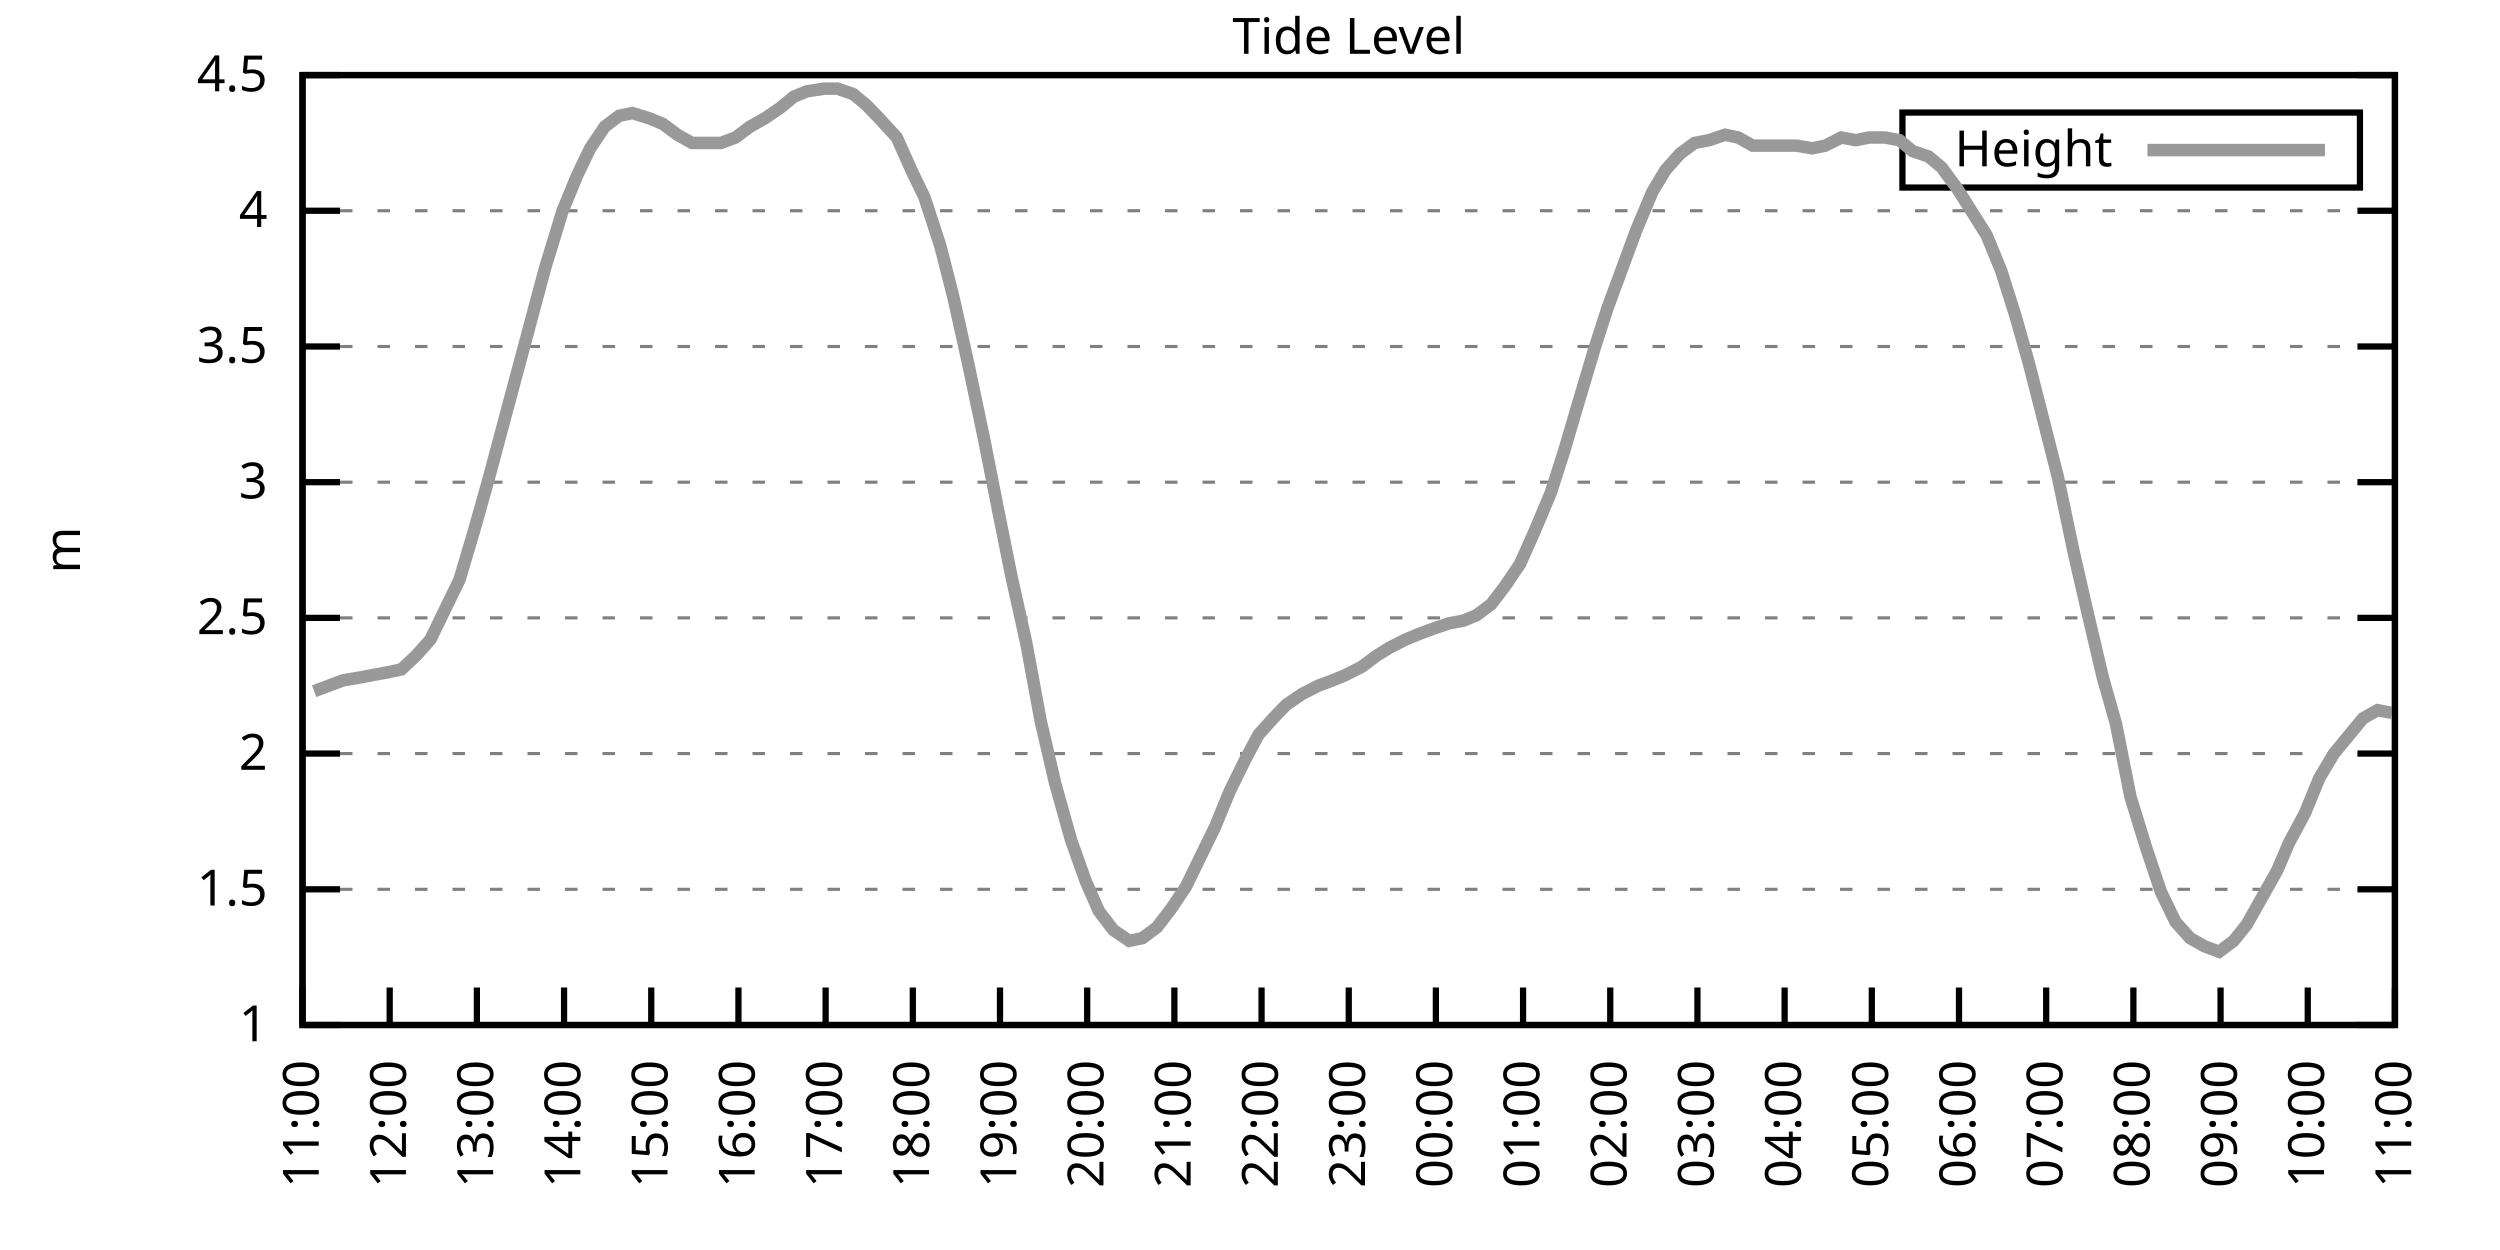
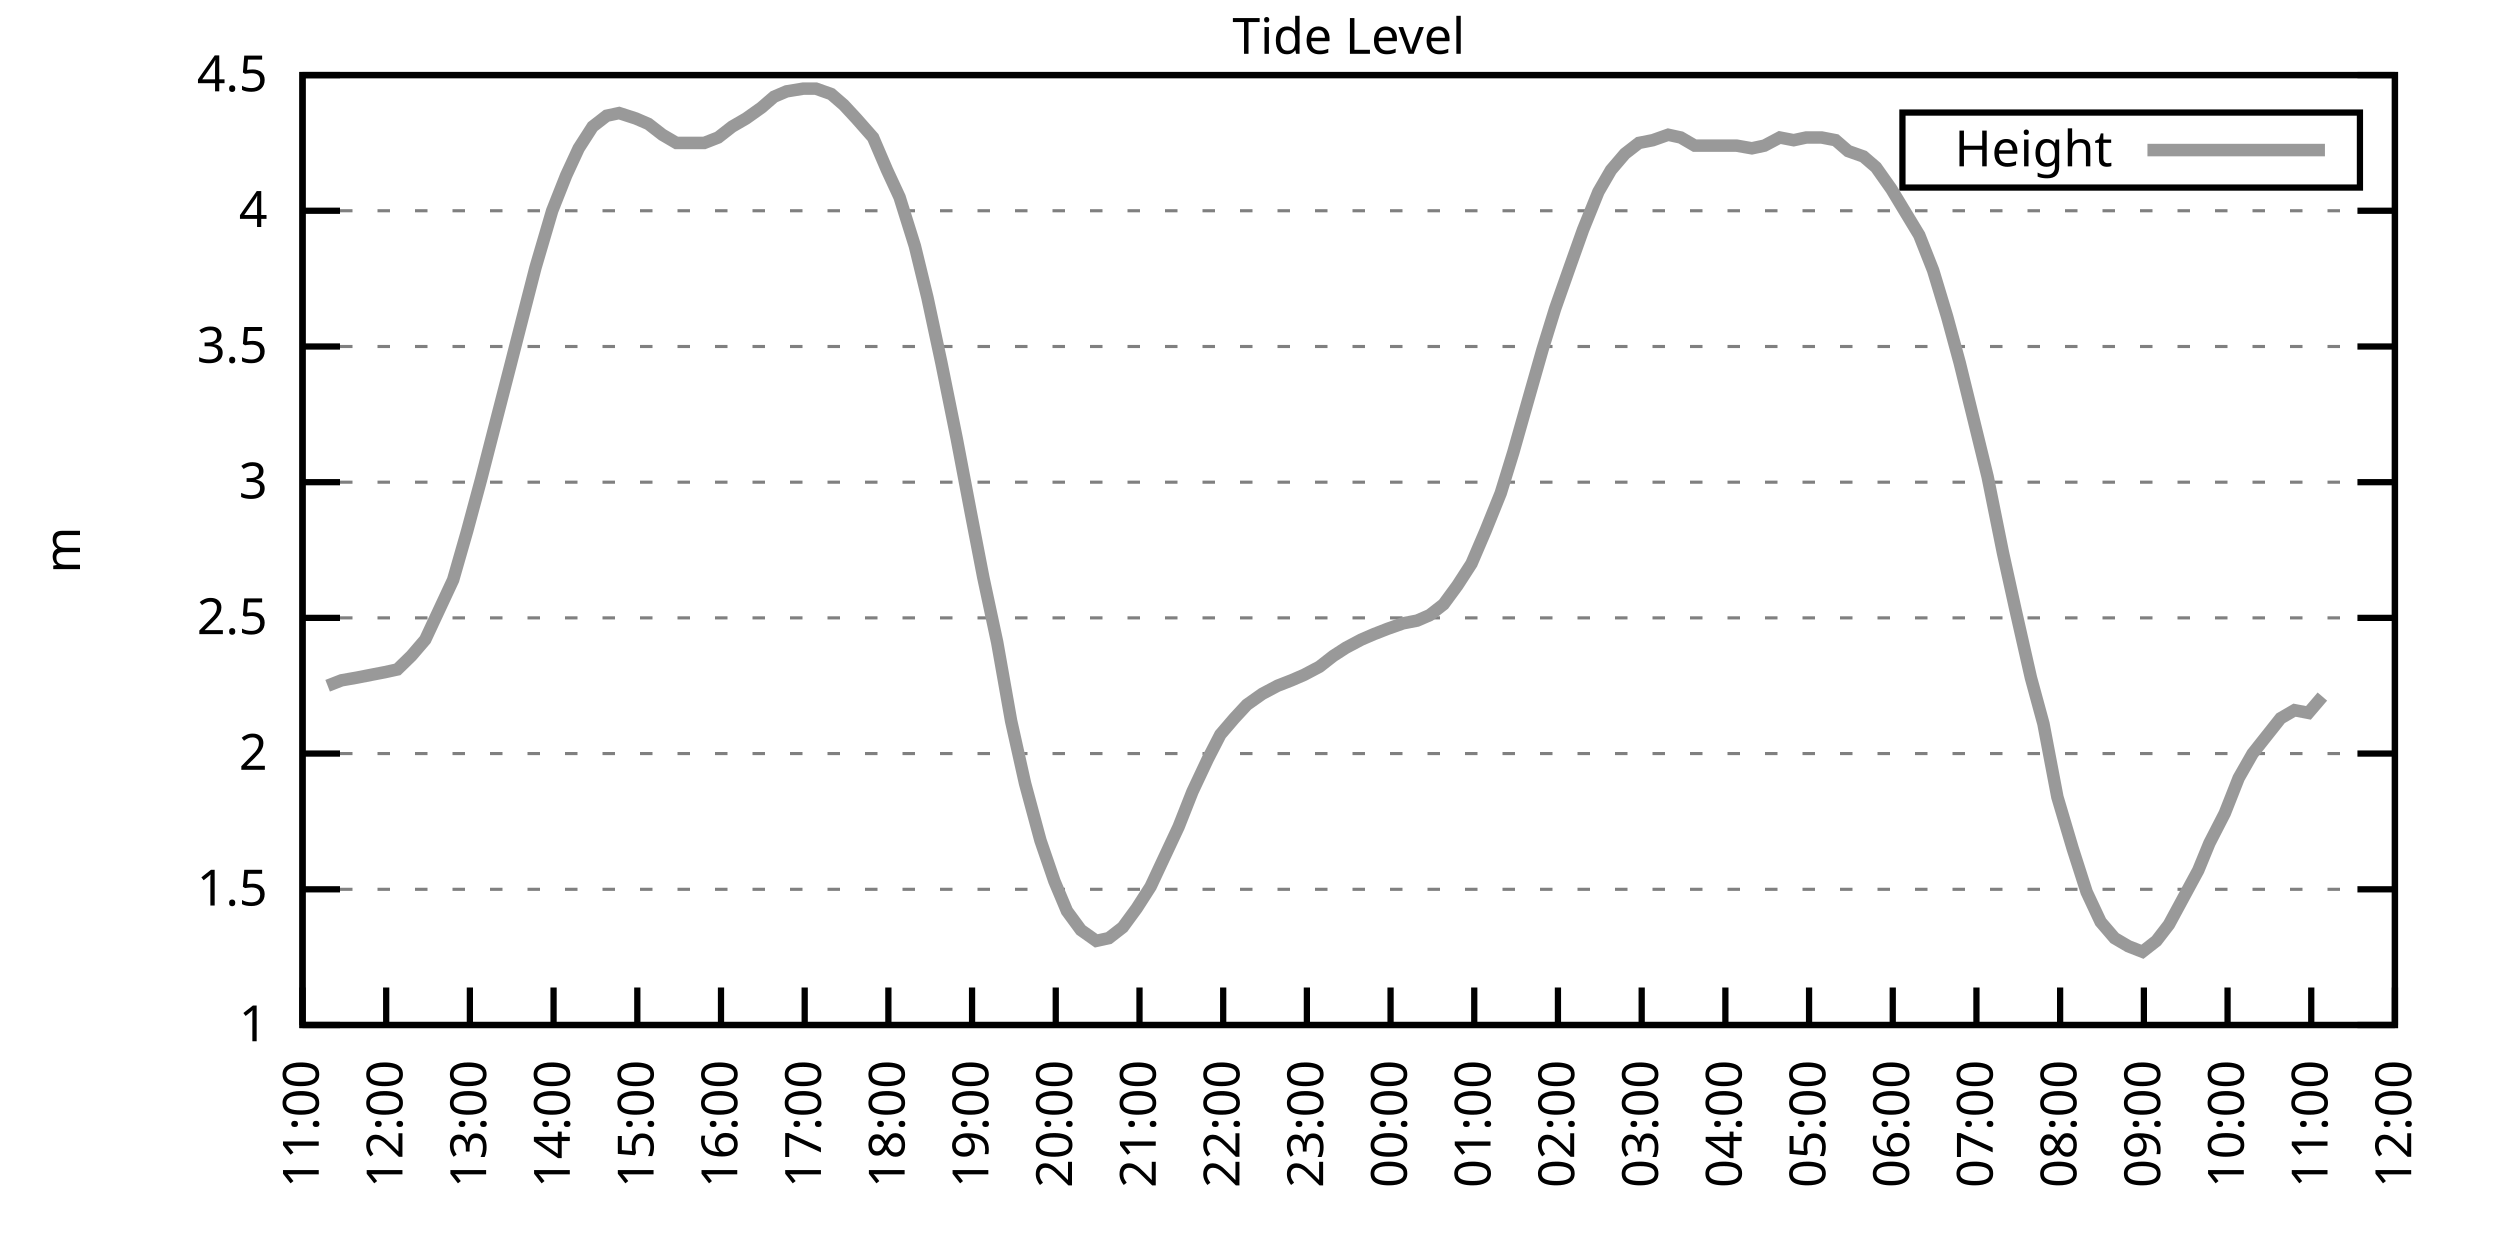
<svg xmlns="http://www.w3.org/2000/svg" xmlns:xlink="http://www.w3.org/1999/xlink" width="400" height="200" viewBox="0 0 400 200">
  <g id="gnuplot_canvas">
    <rect x="0" y="0" width="400" height="200" fill="none" />
    <defs>
      <circle id="gpDot" r="0.5" stroke-width="0.5" stroke="currentColor" />
      <path id="gpPt0" stroke-width="0.333" stroke="currentColor" d="M-1,0 h2 M0,-1 v2" />
      <path id="gpPt1" stroke-width="0.333" stroke="currentColor" d="M-1,-1 L1,1 M1,-1 L-1,1" />
      <path id="gpPt2" stroke-width="0.333" stroke="currentColor" d="M-1,0 L1,0 M0,-1 L0,1 M-1,-1 L1,1 M-1,1 L1,-1" />
      <rect id="gpPt3" stroke-width="0.333" stroke="currentColor" x="-1" y="-1" width="2" height="2" />
      <rect id="gpPt4" stroke-width="0.333" stroke="currentColor" fill="currentColor" x="-1" y="-1" width="2" height="2" />
      <circle id="gpPt5" stroke-width="0.333" stroke="currentColor" cx="0" cy="0" r="1" />
      <use xlink:href="#gpPt5" id="gpPt6" fill="currentColor" stroke="none" />
      <path id="gpPt7" stroke-width="0.333" stroke="currentColor" d="M0,-1.33 L-1.33,0.67 L1.33,0.67 z" />
      <use xlink:href="#gpPt7" id="gpPt8" fill="currentColor" stroke="none" />
      <use xlink:href="#gpPt7" id="gpPt9" stroke="currentColor" transform="rotate(180)" />
      <use xlink:href="#gpPt9" id="gpPt10" fill="currentColor" stroke="none" />
      <use xlink:href="#gpPt3" id="gpPt11" stroke="currentColor" transform="rotate(45)" />
      <use xlink:href="#gpPt11" id="gpPt12" fill="currentColor" stroke="none" />
      <path id="gpPt13" stroke-width="0.333" stroke="currentColor" d="M0,1.330 L1.265,0.411 L0.782,-1.067 L-0.782,-1.076 L-1.265,0.411 z" />
      <use xlink:href="#gpPt13" id="gpPt14" fill="currentColor" stroke="none" />
      <filter id="textbox" filterUnits="objectBoundingBox" x="0" y="0" height="1" width="1">
        <feFlood flood-color="white" flood-opacity="1" result="bgnd" />
        <feComposite in="SourceGraphic" in2="bgnd" operator="atop" />
      </filter>
      <filter id="greybox" filterUnits="objectBoundingBox" x="0" y="0" height="1" width="1">
        <feFlood flood-color="lightgrey" flood-opacity="1" result="grey" />
        <feComposite in="SourceGraphic" in2="grey" operator="atop" />
      </filter>
    </defs>
    <g fill="none" color="white" stroke="currentColor" stroke-width="1.00" stroke-linecap="butt" stroke-linejoin="miter">
</g>
    <g fill="none" color="black" stroke="currentColor" stroke-width="1.00" stroke-linecap="butt" stroke-linejoin="miter">
      <g stroke="none" shape-rendering="crispEdges">
        <polygon fill="rgb(255, 255, 255)" points="48.40,164.00 383.18,164.00 383.18,12.02 48.40,12.02 " />
      </g>
    </g>
    <g fill="none" color="black" stroke="currentColor" stroke-width="1.00" stroke-linecap="butt" stroke-linejoin="miter">
</g>
    <g fill="none" color="black" stroke="black" stroke-width="0.50" stroke-linecap="butt" stroke-linejoin="miter">
</g>
    <g fill="none" color="gray" stroke="currentColor" stroke-width="0.50" stroke-linecap="butt" stroke-linejoin="miter">
      <path stroke="gray" stroke-dasharray="2,4" class="gridline" d="M48.40,164.00 L383.19,164.00  " />
    </g>
    <g fill="none" color="gray" stroke="gray" stroke-width="1.00" stroke-linecap="butt" stroke-linejoin="miter">
</g>
    <g fill="none" color="black" stroke="currentColor" stroke-width="1.00" stroke-linecap="butt" stroke-linejoin="miter">
      <path stroke="black" d="M48.40,164.00 L54.40,164.00 M383.19,164.00 L377.19,164.00  " />
      <g transform="translate(42.80,166.60)" stroke="none" fill="black" font-family="Sans" font-size="8.00" text-anchor="end">
        <text>
          <tspan font-family="Sans"> 1</tspan>
        </text>
      </g>
    </g>
    <g fill="none" color="black" stroke="currentColor" stroke-width="1.00" stroke-linecap="butt" stroke-linejoin="miter">
</g>
    <g fill="none" color="black" stroke="black" stroke-width="0.50" stroke-linecap="butt" stroke-linejoin="miter">
</g>
    <g fill="none" color="gray" stroke="currentColor" stroke-width="0.50" stroke-linecap="butt" stroke-linejoin="miter">
      <path stroke="gray" stroke-dasharray="2,4" class="gridline" d="M48.40,142.29 L383.19,142.29  " />
    </g>
    <g fill="none" color="gray" stroke="gray" stroke-width="1.00" stroke-linecap="butt" stroke-linejoin="miter">
</g>
    <g fill="none" color="black" stroke="currentColor" stroke-width="1.00" stroke-linecap="butt" stroke-linejoin="miter">
      <path stroke="black" d="M48.40,142.29 L54.40,142.29 M383.19,142.29 L377.19,142.29  " />
      <g transform="translate(42.80,144.89)" stroke="none" fill="black" font-family="Sans" font-size="8.00" text-anchor="end">
        <text>
          <tspan font-family="Sans"> 1.5</tspan>
        </text>
      </g>
    </g>
    <g fill="none" color="black" stroke="currentColor" stroke-width="1.00" stroke-linecap="butt" stroke-linejoin="miter">
</g>
    <g fill="none" color="black" stroke="black" stroke-width="0.50" stroke-linecap="butt" stroke-linejoin="miter">
</g>
    <g fill="none" color="gray" stroke="currentColor" stroke-width="0.50" stroke-linecap="butt" stroke-linejoin="miter">
      <path stroke="gray" stroke-dasharray="2,4" class="gridline" d="M48.40,120.57 L383.19,120.57  " />
    </g>
    <g fill="none" color="gray" stroke="gray" stroke-width="1.00" stroke-linecap="butt" stroke-linejoin="miter">
</g>
    <g fill="none" color="black" stroke="currentColor" stroke-width="1.00" stroke-linecap="butt" stroke-linejoin="miter">
      <path stroke="black" d="M48.40,120.57 L54.40,120.57 M383.19,120.57 L377.19,120.57  " />
      <g transform="translate(42.80,123.17)" stroke="none" fill="black" font-family="Sans" font-size="8.00" text-anchor="end">
        <text>
          <tspan font-family="Sans"> 2</tspan>
        </text>
      </g>
    </g>
    <g fill="none" color="black" stroke="currentColor" stroke-width="1.00" stroke-linecap="butt" stroke-linejoin="miter">
</g>
    <g fill="none" color="black" stroke="black" stroke-width="0.50" stroke-linecap="butt" stroke-linejoin="miter">
</g>
    <g fill="none" color="gray" stroke="currentColor" stroke-width="0.50" stroke-linecap="butt" stroke-linejoin="miter">
      <path stroke="gray" stroke-dasharray="2,4" class="gridline" d="M48.40,98.86 L383.19,98.86  " />
    </g>
    <g fill="none" color="gray" stroke="gray" stroke-width="1.00" stroke-linecap="butt" stroke-linejoin="miter">
</g>
    <g fill="none" color="black" stroke="currentColor" stroke-width="1.00" stroke-linecap="butt" stroke-linejoin="miter">
      <path stroke="black" d="M48.40,98.86 L54.40,98.86 M383.19,98.86 L377.19,98.86  " />
      <g transform="translate(42.80,101.46)" stroke="none" fill="black" font-family="Sans" font-size="8.00" text-anchor="end">
        <text>
          <tspan font-family="Sans"> 2.5</tspan>
        </text>
      </g>
    </g>
    <g fill="none" color="black" stroke="currentColor" stroke-width="1.00" stroke-linecap="butt" stroke-linejoin="miter">
</g>
    <g fill="none" color="black" stroke="black" stroke-width="0.50" stroke-linecap="butt" stroke-linejoin="miter">
</g>
    <g fill="none" color="gray" stroke="currentColor" stroke-width="0.50" stroke-linecap="butt" stroke-linejoin="miter">
      <path stroke="gray" stroke-dasharray="2,4" class="gridline" d="M48.40,77.15 L383.19,77.15  " />
    </g>
    <g fill="none" color="gray" stroke="gray" stroke-width="1.00" stroke-linecap="butt" stroke-linejoin="miter">
</g>
    <g fill="none" color="black" stroke="currentColor" stroke-width="1.00" stroke-linecap="butt" stroke-linejoin="miter">
      <path stroke="black" d="M48.40,77.15 L54.40,77.15 M383.19,77.15 L377.19,77.15  " />
      <g transform="translate(42.80,79.75)" stroke="none" fill="black" font-family="Sans" font-size="8.00" text-anchor="end">
        <text>
          <tspan font-family="Sans"> 3</tspan>
        </text>
      </g>
    </g>
    <g fill="none" color="black" stroke="currentColor" stroke-width="1.00" stroke-linecap="butt" stroke-linejoin="miter">
</g>
    <g fill="none" color="black" stroke="black" stroke-width="0.50" stroke-linecap="butt" stroke-linejoin="miter">
</g>
    <g fill="none" color="gray" stroke="currentColor" stroke-width="0.50" stroke-linecap="butt" stroke-linejoin="miter">
      <path stroke="gray" stroke-dasharray="2,4" class="gridline" d="M48.40,55.44 L383.19,55.44  " />
    </g>
    <g fill="none" color="gray" stroke="gray" stroke-width="1.00" stroke-linecap="butt" stroke-linejoin="miter">
</g>
    <g fill="none" color="black" stroke="currentColor" stroke-width="1.00" stroke-linecap="butt" stroke-linejoin="miter">
      <path stroke="black" d="M48.40,55.44 L54.40,55.44 M383.19,55.44 L377.19,55.44  " />
      <g transform="translate(42.80,58.04)" stroke="none" fill="black" font-family="Sans" font-size="8.00" text-anchor="end">
        <text>
          <tspan font-family="Sans"> 3.5</tspan>
        </text>
      </g>
    </g>
    <g fill="none" color="black" stroke="currentColor" stroke-width="1.00" stroke-linecap="butt" stroke-linejoin="miter">
</g>
    <g fill="none" color="black" stroke="black" stroke-width="0.50" stroke-linecap="butt" stroke-linejoin="miter">
</g>
    <g fill="none" color="gray" stroke="currentColor" stroke-width="0.50" stroke-linecap="butt" stroke-linejoin="miter">
      <path stroke="gray" stroke-dasharray="2,4" class="gridline" d="M48.40,33.72 L383.19,33.72  " />
    </g>
    <g fill="none" color="gray" stroke="gray" stroke-width="1.00" stroke-linecap="butt" stroke-linejoin="miter">
</g>
    <g fill="none" color="black" stroke="currentColor" stroke-width="1.00" stroke-linecap="butt" stroke-linejoin="miter">
      <path stroke="black" d="M48.40,33.72 L54.40,33.72 M383.19,33.72 L377.19,33.72  " />
      <g transform="translate(42.80,36.32)" stroke="none" fill="black" font-family="Sans" font-size="8.00" text-anchor="end">
        <text>
          <tspan font-family="Sans"> 4</tspan>
        </text>
      </g>
    </g>
    <g fill="none" color="black" stroke="currentColor" stroke-width="1.00" stroke-linecap="butt" stroke-linejoin="miter">
</g>
    <g fill="none" color="black" stroke="black" stroke-width="0.50" stroke-linecap="butt" stroke-linejoin="miter">
</g>
    <g fill="none" color="gray" stroke="currentColor" stroke-width="0.50" stroke-linecap="butt" stroke-linejoin="miter">
      <path stroke="gray" stroke-dasharray="2,4" class="gridline" d="M48.40,12.01 L383.19,12.01  " />
    </g>
    <g fill="none" color="gray" stroke="gray" stroke-width="1.00" stroke-linecap="butt" stroke-linejoin="miter">
</g>
    <g fill="none" color="black" stroke="currentColor" stroke-width="1.00" stroke-linecap="butt" stroke-linejoin="miter">
      <path stroke="black" d="M48.40,12.01 L54.40,12.01 M383.19,12.01 L377.19,12.01  " />
      <g transform="translate(42.80,14.61)" stroke="none" fill="black" font-family="Sans" font-size="8.00" text-anchor="end">
        <text>
          <tspan font-family="Sans"> 4.5</tspan>
        </text>
      </g>
    </g>
    <g fill="none" color="black" stroke="currentColor" stroke-width="1.00" stroke-linecap="butt" stroke-linejoin="miter">
      <path stroke="black" d="M48.40,164.00 L48.40,158.00  " />
      <g transform="translate(51.00,169.60) rotate(270.00)" stroke="none" fill="black" font-family="Sans" font-size="8.00" text-anchor="end">
        <text>
          <tspan font-family="Sans">11:00</tspan>
        </text>
      </g>
    </g>
    <g fill="none" color="black" stroke="currentColor" stroke-width="1.00" stroke-linecap="butt" stroke-linejoin="miter">
-       <path stroke="black" d="M62.35,164.00 L62.35,158.00  " />
-       <g transform="translate(64.95,169.60) rotate(270.00)" stroke="none" fill="black" font-family="Sans" font-size="8.00" text-anchor="end">
+       <path stroke="black" d="M61.79,164.00 L61.79,158.00  " />
+       <g transform="translate(64.39,169.60) rotate(270.00)" stroke="none" fill="black" font-family="Sans" font-size="8.00" text-anchor="end">
        <text>
          <tspan font-family="Sans">12:00</tspan>
        </text>
      </g>
    </g>
    <g fill="none" color="black" stroke="currentColor" stroke-width="1.00" stroke-linecap="butt" stroke-linejoin="miter">
-       <path stroke="black" d="M76.30,164.00 L76.30,158.00  " />
-       <g transform="translate(78.90,169.60) rotate(270.00)" stroke="none" fill="black" font-family="Sans" font-size="8.00" text-anchor="end">
+       <path stroke="black" d="M75.18,164.00 L75.18,158.00  " />
+       <g transform="translate(77.78,169.60) rotate(270.00)" stroke="none" fill="black" font-family="Sans" font-size="8.00" text-anchor="end">
        <text>
          <tspan font-family="Sans">13:00</tspan>
        </text>
      </g>
    </g>
    <g fill="none" color="black" stroke="currentColor" stroke-width="1.00" stroke-linecap="butt" stroke-linejoin="miter">
-       <path stroke="black" d="M90.25,164.00 L90.25,158.00  " />
-       <g transform="translate(92.85,169.60) rotate(270.00)" stroke="none" fill="black" font-family="Sans" font-size="8.00" text-anchor="end">
+       <path stroke="black" d="M88.57,164.00 L88.57,158.00  " />
+       <g transform="translate(91.17,169.60) rotate(270.00)" stroke="none" fill="black" font-family="Sans" font-size="8.00" text-anchor="end">
        <text>
          <tspan font-family="Sans">14:00</tspan>
        </text>
      </g>
    </g>
    <g fill="none" color="black" stroke="currentColor" stroke-width="1.00" stroke-linecap="butt" stroke-linejoin="miter">
-       <path stroke="black" d="M104.20,164.00 L104.20,158.00  " />
-       <g transform="translate(106.80,169.60) rotate(270.00)" stroke="none" fill="black" font-family="Sans" font-size="8.00" text-anchor="end">
+       <path stroke="black" d="M101.97,164.00 L101.97,158.00  " />
+       <g transform="translate(104.57,169.60) rotate(270.00)" stroke="none" fill="black" font-family="Sans" font-size="8.00" text-anchor="end">
        <text>
          <tspan font-family="Sans">15:00</tspan>
        </text>
      </g>
    </g>
    <g fill="none" color="black" stroke="currentColor" stroke-width="1.00" stroke-linecap="butt" stroke-linejoin="miter">
-       <path stroke="black" d="M118.15,164.00 L118.15,158.00  " />
-       <g transform="translate(120.75,169.60) rotate(270.00)" stroke="none" fill="black" font-family="Sans" font-size="8.00" text-anchor="end">
+       <path stroke="black" d="M115.36,164.00 L115.36,158.00  " />
+       <g transform="translate(117.96,169.60) rotate(270.00)" stroke="none" fill="black" font-family="Sans" font-size="8.00" text-anchor="end">
        <text>
          <tspan font-family="Sans">16:00</tspan>
        </text>
      </g>
    </g>
    <g fill="none" color="black" stroke="currentColor" stroke-width="1.00" stroke-linecap="butt" stroke-linejoin="miter">
-       <path stroke="black" d="M132.10,164.00 L132.10,158.00  " />
-       <g transform="translate(134.70,169.60) rotate(270.00)" stroke="none" fill="black" font-family="Sans" font-size="8.00" text-anchor="end">
+       <path stroke="black" d="M128.75,164.00 L128.75,158.00  " />
+       <g transform="translate(131.35,169.60) rotate(270.00)" stroke="none" fill="black" font-family="Sans" font-size="8.00" text-anchor="end">
        <text>
          <tspan font-family="Sans">17:00</tspan>
        </text>
      </g>
    </g>
    <g fill="none" color="black" stroke="currentColor" stroke-width="1.00" stroke-linecap="butt" stroke-linejoin="miter">
-       <path stroke="black" d="M146.05,164.00 L146.05,158.00  " />
-       <g transform="translate(148.65,169.60) rotate(270.00)" stroke="none" fill="black" font-family="Sans" font-size="8.00" text-anchor="end">
+       <path stroke="black" d="M142.14,164.00 L142.14,158.00  " />
+       <g transform="translate(144.74,169.60) rotate(270.00)" stroke="none" fill="black" font-family="Sans" font-size="8.00" text-anchor="end">
        <text>
          <tspan font-family="Sans">18:00</tspan>
        </text>
      </g>
    </g>
    <g fill="none" color="black" stroke="currentColor" stroke-width="1.00" stroke-linecap="butt" stroke-linejoin="miter">
-       <path stroke="black" d="M160.00,164.00 L160.00,158.00  " />
-       <g transform="translate(162.60,169.60) rotate(270.00)" stroke="none" fill="black" font-family="Sans" font-size="8.00" text-anchor="end">
+       <path stroke="black" d="M155.53,164.00 L155.53,158.00  " />
+       <g transform="translate(158.13,169.60) rotate(270.00)" stroke="none" fill="black" font-family="Sans" font-size="8.00" text-anchor="end">
        <text>
          <tspan font-family="Sans">19:00</tspan>
        </text>
      </g>
    </g>
    <g fill="none" color="black" stroke="currentColor" stroke-width="1.00" stroke-linecap="butt" stroke-linejoin="miter">
-       <path stroke="black" d="M173.95,164.00 L173.95,158.00  " />
-       <g transform="translate(176.55,169.60) rotate(270.00)" stroke="none" fill="black" font-family="Sans" font-size="8.00" text-anchor="end">
+       <path stroke="black" d="M168.92,164.00 L168.92,158.00  " />
+       <g transform="translate(171.52,169.60) rotate(270.00)" stroke="none" fill="black" font-family="Sans" font-size="8.00" text-anchor="end">
        <text>
          <tspan font-family="Sans">20:00</tspan>
        </text>
      </g>
    </g>
    <g fill="none" color="black" stroke="currentColor" stroke-width="1.00" stroke-linecap="butt" stroke-linejoin="miter">
-       <path stroke="black" d="M187.90,164.00 L187.90,158.00  " />
-       <g transform="translate(190.50,169.60) rotate(270.00)" stroke="none" fill="black" font-family="Sans" font-size="8.00" text-anchor="end">
+       <path stroke="black" d="M182.32,164.00 L182.32,158.00  " />
+       <g transform="translate(184.92,169.60) rotate(270.00)" stroke="none" fill="black" font-family="Sans" font-size="8.00" text-anchor="end">
        <text>
          <tspan font-family="Sans">21:00</tspan>
        </text>
      </g>
    </g>
    <g fill="none" color="black" stroke="currentColor" stroke-width="1.00" stroke-linecap="butt" stroke-linejoin="miter">
-       <path stroke="black" d="M201.85,164.00 L201.85,158.00  " />
-       <g transform="translate(204.45,169.60) rotate(270.00)" stroke="none" fill="black" font-family="Sans" font-size="8.00" text-anchor="end">
+       <path stroke="black" d="M195.71,164.00 L195.71,158.00  " />
+       <g transform="translate(198.31,169.60) rotate(270.00)" stroke="none" fill="black" font-family="Sans" font-size="8.00" text-anchor="end">
        <text>
          <tspan font-family="Sans">22:00</tspan>
        </text>
      </g>
    </g>
    <g fill="none" color="black" stroke="currentColor" stroke-width="1.00" stroke-linecap="butt" stroke-linejoin="miter">
-       <path stroke="black" d="M215.80,164.00 L215.80,158.00  " />
-       <g transform="translate(218.40,169.60) rotate(270.00)" stroke="none" fill="black" font-family="Sans" font-size="8.00" text-anchor="end">
+       <path stroke="black" d="M209.10,164.00 L209.10,158.00  " />
+       <g transform="translate(211.70,169.60) rotate(270.00)" stroke="none" fill="black" font-family="Sans" font-size="8.00" text-anchor="end">
        <text>
          <tspan font-family="Sans">23:00</tspan>
        </text>
      </g>
    </g>
    <g fill="none" color="black" stroke="currentColor" stroke-width="1.00" stroke-linecap="butt" stroke-linejoin="miter">
-       <path stroke="black" d="M229.74,164.00 L229.74,158.00  " />
-       <g transform="translate(232.34,169.60) rotate(270.00)" stroke="none" fill="black" font-family="Sans" font-size="8.00" text-anchor="end">
+       <path stroke="black" d="M222.49,164.00 L222.49,158.00  " />
+       <g transform="translate(225.09,169.60) rotate(270.00)" stroke="none" fill="black" font-family="Sans" font-size="8.00" text-anchor="end">
        <text>
          <tspan font-family="Sans">00:00</tspan>
        </text>
      </g>
    </g>
    <g fill="none" color="black" stroke="currentColor" stroke-width="1.00" stroke-linecap="butt" stroke-linejoin="miter">
-       <path stroke="black" d="M243.69,164.00 L243.69,158.00  " />
-       <g transform="translate(246.29,169.60) rotate(270.00)" stroke="none" fill="black" font-family="Sans" font-size="8.00" text-anchor="end">
+       <path stroke="black" d="M235.88,164.00 L235.88,158.00  " />
+       <g transform="translate(238.48,169.60) rotate(270.00)" stroke="none" fill="black" font-family="Sans" font-size="8.00" text-anchor="end">
        <text>
          <tspan font-family="Sans">01:00</tspan>
        </text>
      </g>
    </g>
    <g fill="none" color="black" stroke="currentColor" stroke-width="1.00" stroke-linecap="butt" stroke-linejoin="miter">
-       <path stroke="black" d="M257.64,164.00 L257.64,158.00  " />
-       <g transform="translate(260.24,169.60) rotate(270.00)" stroke="none" fill="black" font-family="Sans" font-size="8.00" text-anchor="end">
+       <path stroke="black" d="M249.27,164.00 L249.27,158.00  " />
+       <g transform="translate(251.87,169.60) rotate(270.00)" stroke="none" fill="black" font-family="Sans" font-size="8.00" text-anchor="end">
        <text>
          <tspan font-family="Sans">02:00</tspan>
        </text>
      </g>
    </g>
    <g fill="none" color="black" stroke="currentColor" stroke-width="1.00" stroke-linecap="butt" stroke-linejoin="miter">
-       <path stroke="black" d="M271.59,164.00 L271.59,158.00  " />
-       <g transform="translate(274.19,169.60) rotate(270.00)" stroke="none" fill="black" font-family="Sans" font-size="8.00" text-anchor="end">
+       <path stroke="black" d="M262.67,164.00 L262.67,158.00  " />
+       <g transform="translate(265.27,169.60) rotate(270.00)" stroke="none" fill="black" font-family="Sans" font-size="8.00" text-anchor="end">
        <text>
          <tspan font-family="Sans">03:00</tspan>
        </text>
      </g>
    </g>
    <g fill="none" color="black" stroke="currentColor" stroke-width="1.00" stroke-linecap="butt" stroke-linejoin="miter">
-       <path stroke="black" d="M285.54,164.00 L285.54,158.00  " />
-       <g transform="translate(288.14,169.60) rotate(270.00)" stroke="none" fill="black" font-family="Sans" font-size="8.00" text-anchor="end">
+       <path stroke="black" d="M276.06,164.00 L276.06,158.00  " />
+       <g transform="translate(278.66,169.60) rotate(270.00)" stroke="none" fill="black" font-family="Sans" font-size="8.00" text-anchor="end">
        <text>
          <tspan font-family="Sans">04:00</tspan>
        </text>
      </g>
    </g>
    <g fill="none" color="black" stroke="currentColor" stroke-width="1.00" stroke-linecap="butt" stroke-linejoin="miter">
-       <path stroke="black" d="M299.49,164.00 L299.49,158.00  " />
-       <g transform="translate(302.09,169.60) rotate(270.00)" stroke="none" fill="black" font-family="Sans" font-size="8.00" text-anchor="end">
+       <path stroke="black" d="M289.45,164.00 L289.45,158.00  " />
+       <g transform="translate(292.05,169.60) rotate(270.00)" stroke="none" fill="black" font-family="Sans" font-size="8.00" text-anchor="end">
        <text>
          <tspan font-family="Sans">05:00</tspan>
        </text>
      </g>
    </g>
    <g fill="none" color="black" stroke="currentColor" stroke-width="1.00" stroke-linecap="butt" stroke-linejoin="miter">
-       <path stroke="black" d="M313.44,164.00 L313.44,158.00  " />
-       <g transform="translate(316.04,169.60) rotate(270.00)" stroke="none" fill="black" font-family="Sans" font-size="8.00" text-anchor="end">
+       <path stroke="black" d="M302.84,164.00 L302.84,158.00  " />
+       <g transform="translate(305.44,169.60) rotate(270.00)" stroke="none" fill="black" font-family="Sans" font-size="8.00" text-anchor="end">
        <text>
          <tspan font-family="Sans">06:00</tspan>
        </text>
      </g>
    </g>
    <g fill="none" color="black" stroke="currentColor" stroke-width="1.00" stroke-linecap="butt" stroke-linejoin="miter">
-       <path stroke="black" d="M327.39,164.00 L327.39,158.00  " />
-       <g transform="translate(329.99,169.60) rotate(270.00)" stroke="none" fill="black" font-family="Sans" font-size="8.00" text-anchor="end">
+       <path stroke="black" d="M316.23,164.00 L316.23,158.00  " />
+       <g transform="translate(318.83,169.60) rotate(270.00)" stroke="none" fill="black" font-family="Sans" font-size="8.00" text-anchor="end">
        <text>
          <tspan font-family="Sans">07:00</tspan>
        </text>
      </g>
    </g>
    <g fill="none" color="black" stroke="currentColor" stroke-width="1.00" stroke-linecap="butt" stroke-linejoin="miter">
-       <path stroke="black" d="M341.34,164.00 L341.34,158.00  " />
-       <g transform="translate(343.94,169.60) rotate(270.00)" stroke="none" fill="black" font-family="Sans" font-size="8.00" text-anchor="end">
+       <path stroke="black" d="M329.62,164.00 L329.62,158.00  " />
+       <g transform="translate(332.22,169.60) rotate(270.00)" stroke="none" fill="black" font-family="Sans" font-size="8.00" text-anchor="end">
        <text>
          <tspan font-family="Sans">08:00</tspan>
        </text>
      </g>
    </g>
    <g fill="none" color="black" stroke="currentColor" stroke-width="1.00" stroke-linecap="butt" stroke-linejoin="miter">
-       <path stroke="black" d="M355.29,164.00 L355.29,158.00  " />
-       <g transform="translate(357.89,169.60) rotate(270.00)" stroke="none" fill="black" font-family="Sans" font-size="8.00" text-anchor="end">
+       <path stroke="black" d="M343.02,164.00 L343.02,158.00  " />
+       <g transform="translate(345.62,169.60) rotate(270.00)" stroke="none" fill="black" font-family="Sans" font-size="8.00" text-anchor="end">
        <text>
          <tspan font-family="Sans">09:00</tspan>
        </text>
      </g>
    </g>
    <g fill="none" color="black" stroke="currentColor" stroke-width="1.00" stroke-linecap="butt" stroke-linejoin="miter">
-       <path stroke="black" d="M369.24,164.00 L369.24,158.00  " />
-       <g transform="translate(371.84,169.60) rotate(270.00)" stroke="none" fill="black" font-family="Sans" font-size="8.00" text-anchor="end">
+       <path stroke="black" d="M356.41,164.00 L356.41,158.00  " />
+       <g transform="translate(359.01,169.60) rotate(270.00)" stroke="none" fill="black" font-family="Sans" font-size="8.00" text-anchor="end">
        <text>
          <tspan font-family="Sans">10:00</tspan>
+         </text>
+       </g>
+     </g>
+     <g fill="none" color="black" stroke="currentColor" stroke-width="1.00" stroke-linecap="butt" stroke-linejoin="miter">
+       <path stroke="black" d="M369.80,164.00 L369.80,158.00  " />
+       <g transform="translate(372.40,169.60) rotate(270.00)" stroke="none" fill="black" font-family="Sans" font-size="8.00" text-anchor="end">
+         <text>
+           <tspan font-family="Sans">11:00</tspan>
        </text>
      </g>
    </g>
    <g fill="none" color="black" stroke="currentColor" stroke-width="1.00" stroke-linecap="butt" stroke-linejoin="miter">
      <path stroke="black" d="M383.19,164.00 L383.19,158.00  " />
      <g transform="translate(385.79,169.60) rotate(270.00)" stroke="none" fill="black" font-family="Sans" font-size="8.00" text-anchor="end">
        <text>
-           <tspan font-family="Sans">11:00</tspan>
+           <tspan font-family="Sans">12:00</tspan>
        </text>
      </g>
    </g>
    <g fill="none" color="black" stroke="currentColor" stroke-width="1.00" stroke-linecap="butt" stroke-linejoin="miter">
</g>
    <g fill="none" color="black" stroke="currentColor" stroke-width="1.00" stroke-linecap="butt" stroke-linejoin="miter">
      <path stroke="black" d="M48.40,12.01 L48.40,164.00 L383.19,164.00 L383.19,12.01 L48.40,12.01 Z  " />
    </g>
    <g fill="none" color="black" stroke="currentColor" stroke-width="1.00" stroke-linecap="butt" stroke-linejoin="miter">
</g>
    <g fill="none" color="black" stroke="currentColor" stroke-width="1.00" stroke-linecap="butt" stroke-linejoin="miter">
      <path stroke="black" d="M304.39,30.01 L304.39,18.01 L377.59,18.01 L377.59,30.01 L304.39,30.01 Z  " />
    </g>
    <g id="Tide_level_plot_1">
      <g fill="none" color="white" stroke="black" stroke-width="2.00" stroke-linecap="butt" stroke-linejoin="miter">
</g>
      <g fill="none" color="black" stroke="currentColor" stroke-width="2.00" stroke-linecap="butt" stroke-linejoin="miter">
        <g transform="translate(337.99,26.61)" stroke="none" fill="black" font-family="Sans" font-size="8.00" text-anchor="end">
          <text>
            <tspan font-family="Sans">Height</tspan>
          </text>
        </g>
      </g>
      <g fill="none" color="black" stroke="currentColor" stroke-width="2.00" stroke-linecap="butt" stroke-linejoin="miter">
-         <path stroke="rgb(153, 153, 153)" d="M343.59,24.01 L371.99,24.01 M50.26,110.59 L52.58,109.72 L54.91,108.85 L57.47,108.42 L59.79,107.98 L62.12,107.55   L64.21,107.11 L66.53,104.94 L68.86,102.34 L71.18,97.56 L73.51,92.78 L75.83,84.97 L78.16,76.71 L80.48,68.03   L83.04,58.48 L85.13,50.66 L87.23,42.84 L90.02,33.72 L92.34,28.08 L94.43,23.73 L96.76,20.26 L99.08,18.52   L101.18,18.09 L103.97,18.96 L106.06,19.83 L108.38,21.56 L110.71,22.87 L113.03,22.87 L115.36,22.87 L117.68,22.00   L120.01,20.26 L122.33,18.96 L124.89,17.22 L126.98,15.48 L129.08,14.62 L131.87,14.18 L133.96,14.18 L136.51,15.05   L138.61,16.79 L140.70,18.96 L143.49,22.00 L145.81,27.21 L147.91,31.55 L150.46,39.37 L152.56,47.62 L154.88,58.04   L157.44,70.20 L159.76,81.93 L161.86,92.35 L164.18,102.77 L166.51,115.36 L168.83,125.35 L171.39,134.47 L173.71,140.98   L175.81,145.76 L178.13,148.80 L180.69,150.54 L182.78,150.10 L185.11,148.37 L187.43,145.33 L189.76,141.85 L192.08,137.08   L194.41,132.30 L196.73,126.65 L199.29,121.44 L201.38,117.53 L203.71,114.93 L205.80,112.76 L208.36,111.02 L210.91,109.72   L213.24,108.85 L215.33,107.98 L217.89,106.68 L220.21,104.94 L222.30,103.64 L224.86,102.34 L226.95,101.47 L229.28,100.60   L231.84,99.73 L234.16,99.30 L236.25,98.43 L238.58,96.69 L240.90,93.65 L243.23,90.18 L245.55,84.97 L248.11,78.89   L250.20,72.37 L252.76,63.69 L255.09,55.87 L257.18,49.36 L259.74,42.41 L261.83,36.76 L264.39,30.68 L266.48,27.21   L268.80,24.60 L271.13,22.87 L273.45,22.43 L276.01,21.56 L278.10,22.00 L280.43,23.30 L282.75,23.30 L285.31,23.30   L287.40,23.30 L289.96,23.73 L292.05,23.30 L294.61,22.00 L296.94,22.43 L299.03,22.00 L301.58,22.00 L303.91,22.43   L306.00,24.17 L308.56,25.04 L310.65,26.77 L313.21,30.25 L317.86,37.63 L320.18,43.28 L322.51,50.66 L324.60,58.04   L326.93,67.16 L329.25,76.28 L331.81,88.44 L333.90,97.56 L336.46,108.42 L338.55,115.80 L340.88,127.52 L343.43,135.77   L345.76,142.72 L348.08,147.50 L350.41,150.10 L352.73,151.41 L355.06,152.28 L357.38,150.54 L359.48,147.93 L364.36,139.25   L366.22,134.90 L368.78,130.13 L371.10,124.48 L373.43,120.57 L378.08,114.93 L380.40,113.63 L382.73,114.06  " />
+         <path stroke="rgb(153, 153, 153)" d="M343.59,24.01 L371.99,24.01 M52.42,109.72 L54.65,108.85 L57.10,108.42 L59.34,107.98 L61.57,107.55 L63.58,107.11   L65.81,104.94 L68.04,102.34 L70.27,97.56 L72.50,92.78 L74.74,84.97 L76.97,76.71 L79.20,68.03 L81.66,58.48   L83.66,50.66 L85.67,42.84 L88.35,33.72 L90.58,28.08 L92.59,23.73 L94.82,20.26 L97.06,18.52 L99.06,18.09   L101.74,18.96 L103.75,19.83 L105.98,21.56 L108.22,22.87 L110.45,22.87 L112.68,22.87 L114.91,22.00 L117.14,20.26   L119.38,18.96 L121.83,17.22 L123.84,15.48 L125.85,14.62 L128.53,14.18 L130.54,14.18 L132.99,15.05 L135.00,16.79   L137.01,18.96 L139.69,22.00 L141.92,27.21 L143.93,31.55 L146.38,39.37 L148.39,47.62 L150.62,58.04 L153.08,70.20   L155.31,81.93 L157.32,92.35 L159.55,102.77 L161.78,115.36 L164.01,125.35 L166.47,134.47 L168.70,140.98 L170.71,145.76   L172.94,148.80 L175.40,150.54 L177.41,150.10 L179.64,148.37 L181.87,145.33 L184.10,141.85 L186.33,137.08 L188.57,132.30   L190.80,126.65 L193.25,121.44 L195.26,117.53 L197.49,114.93 L199.50,112.76 L201.96,111.02 L204.41,109.72 L206.64,108.85   L208.65,107.98 L211.11,106.68 L213.34,104.94 L215.35,103.64 L217.80,102.34 L219.81,101.47 L222.04,100.60 L224.50,99.73   L226.73,99.30 L228.74,98.43 L230.97,96.69 L233.20,93.65 L235.44,90.18 L237.67,84.97 L240.12,78.89 L242.13,72.37   L244.59,63.69 L246.82,55.87 L248.83,49.36 L251.28,42.41 L253.29,36.76 L255.75,30.68 L257.76,27.21 L259.99,24.60   L262.22,22.87 L264.45,22.43 L266.91,21.56 L268.92,22.00 L271.15,23.30 L273.38,23.30 L275.83,23.30 L277.84,23.30   L280.30,23.73 L282.31,23.30 L284.76,22.00 L286.99,22.43 L289.00,22.00 L291.46,22.00 L293.69,22.43 L295.70,24.17   L298.15,25.04 L300.16,26.77 L302.62,30.25 L307.08,37.63 L309.31,43.28 L311.54,50.66 L313.55,58.04 L315.79,67.16   L318.02,76.28 L320.47,88.44 L322.48,97.56 L324.94,108.42 L326.95,115.80 L329.18,127.52 L331.63,135.77 L333.86,142.72   L336.10,147.50 L338.33,150.10 L340.56,151.41 L342.79,152.28 L345.02,150.54 L347.03,147.93 L351.72,139.25 L353.51,134.90   L355.96,130.13 L358.19,124.48 L360.42,120.57 L364.89,114.93 L367.12,113.63 L369.35,114.06 L371.58,111.45  " />
      </g>
    </g>
    <g fill="none" color="black" stroke="currentColor" stroke-width="2.00" stroke-linecap="butt" stroke-linejoin="miter">
</g>
    <g fill="none" color="black" stroke="black" stroke-width="1.00" stroke-linecap="butt" stroke-linejoin="miter">
</g>
    <g fill="none" color="black" stroke="currentColor" stroke-width="1.00" stroke-linecap="butt" stroke-linejoin="miter">
      <path stroke="black" d="M48.40,12.01 L48.40,164.00 L383.19,164.00 L383.19,12.01 L48.40,12.01 Z  " />
      <g transform="translate(12.80,88.01) rotate(270.00)" stroke="none" fill="black" font-family="Sans" font-size="8.00" text-anchor="middle">
        <text>
          <tspan font-family="Sans">m</tspan>
        </text>
      </g>
    </g>
    <g fill="none" color="black" stroke="currentColor" stroke-width="1.00" stroke-linecap="butt" stroke-linejoin="miter">
</g>
    <g fill="none" color="black" stroke="currentColor" stroke-width="1.00" stroke-linecap="butt" stroke-linejoin="miter">
      <g transform="translate(215.79,8.61)" stroke="none" fill="black" font-family="Sans" font-size="8.00" text-anchor="middle">
        <text>
          <tspan font-family="Sans">Tide Level</tspan>
        </text>
      </g>
    </g>
    <g fill="none" color="black" stroke="currentColor" stroke-width="1.00" stroke-linecap="butt" stroke-linejoin="miter">
</g>
  </g>
</svg>
